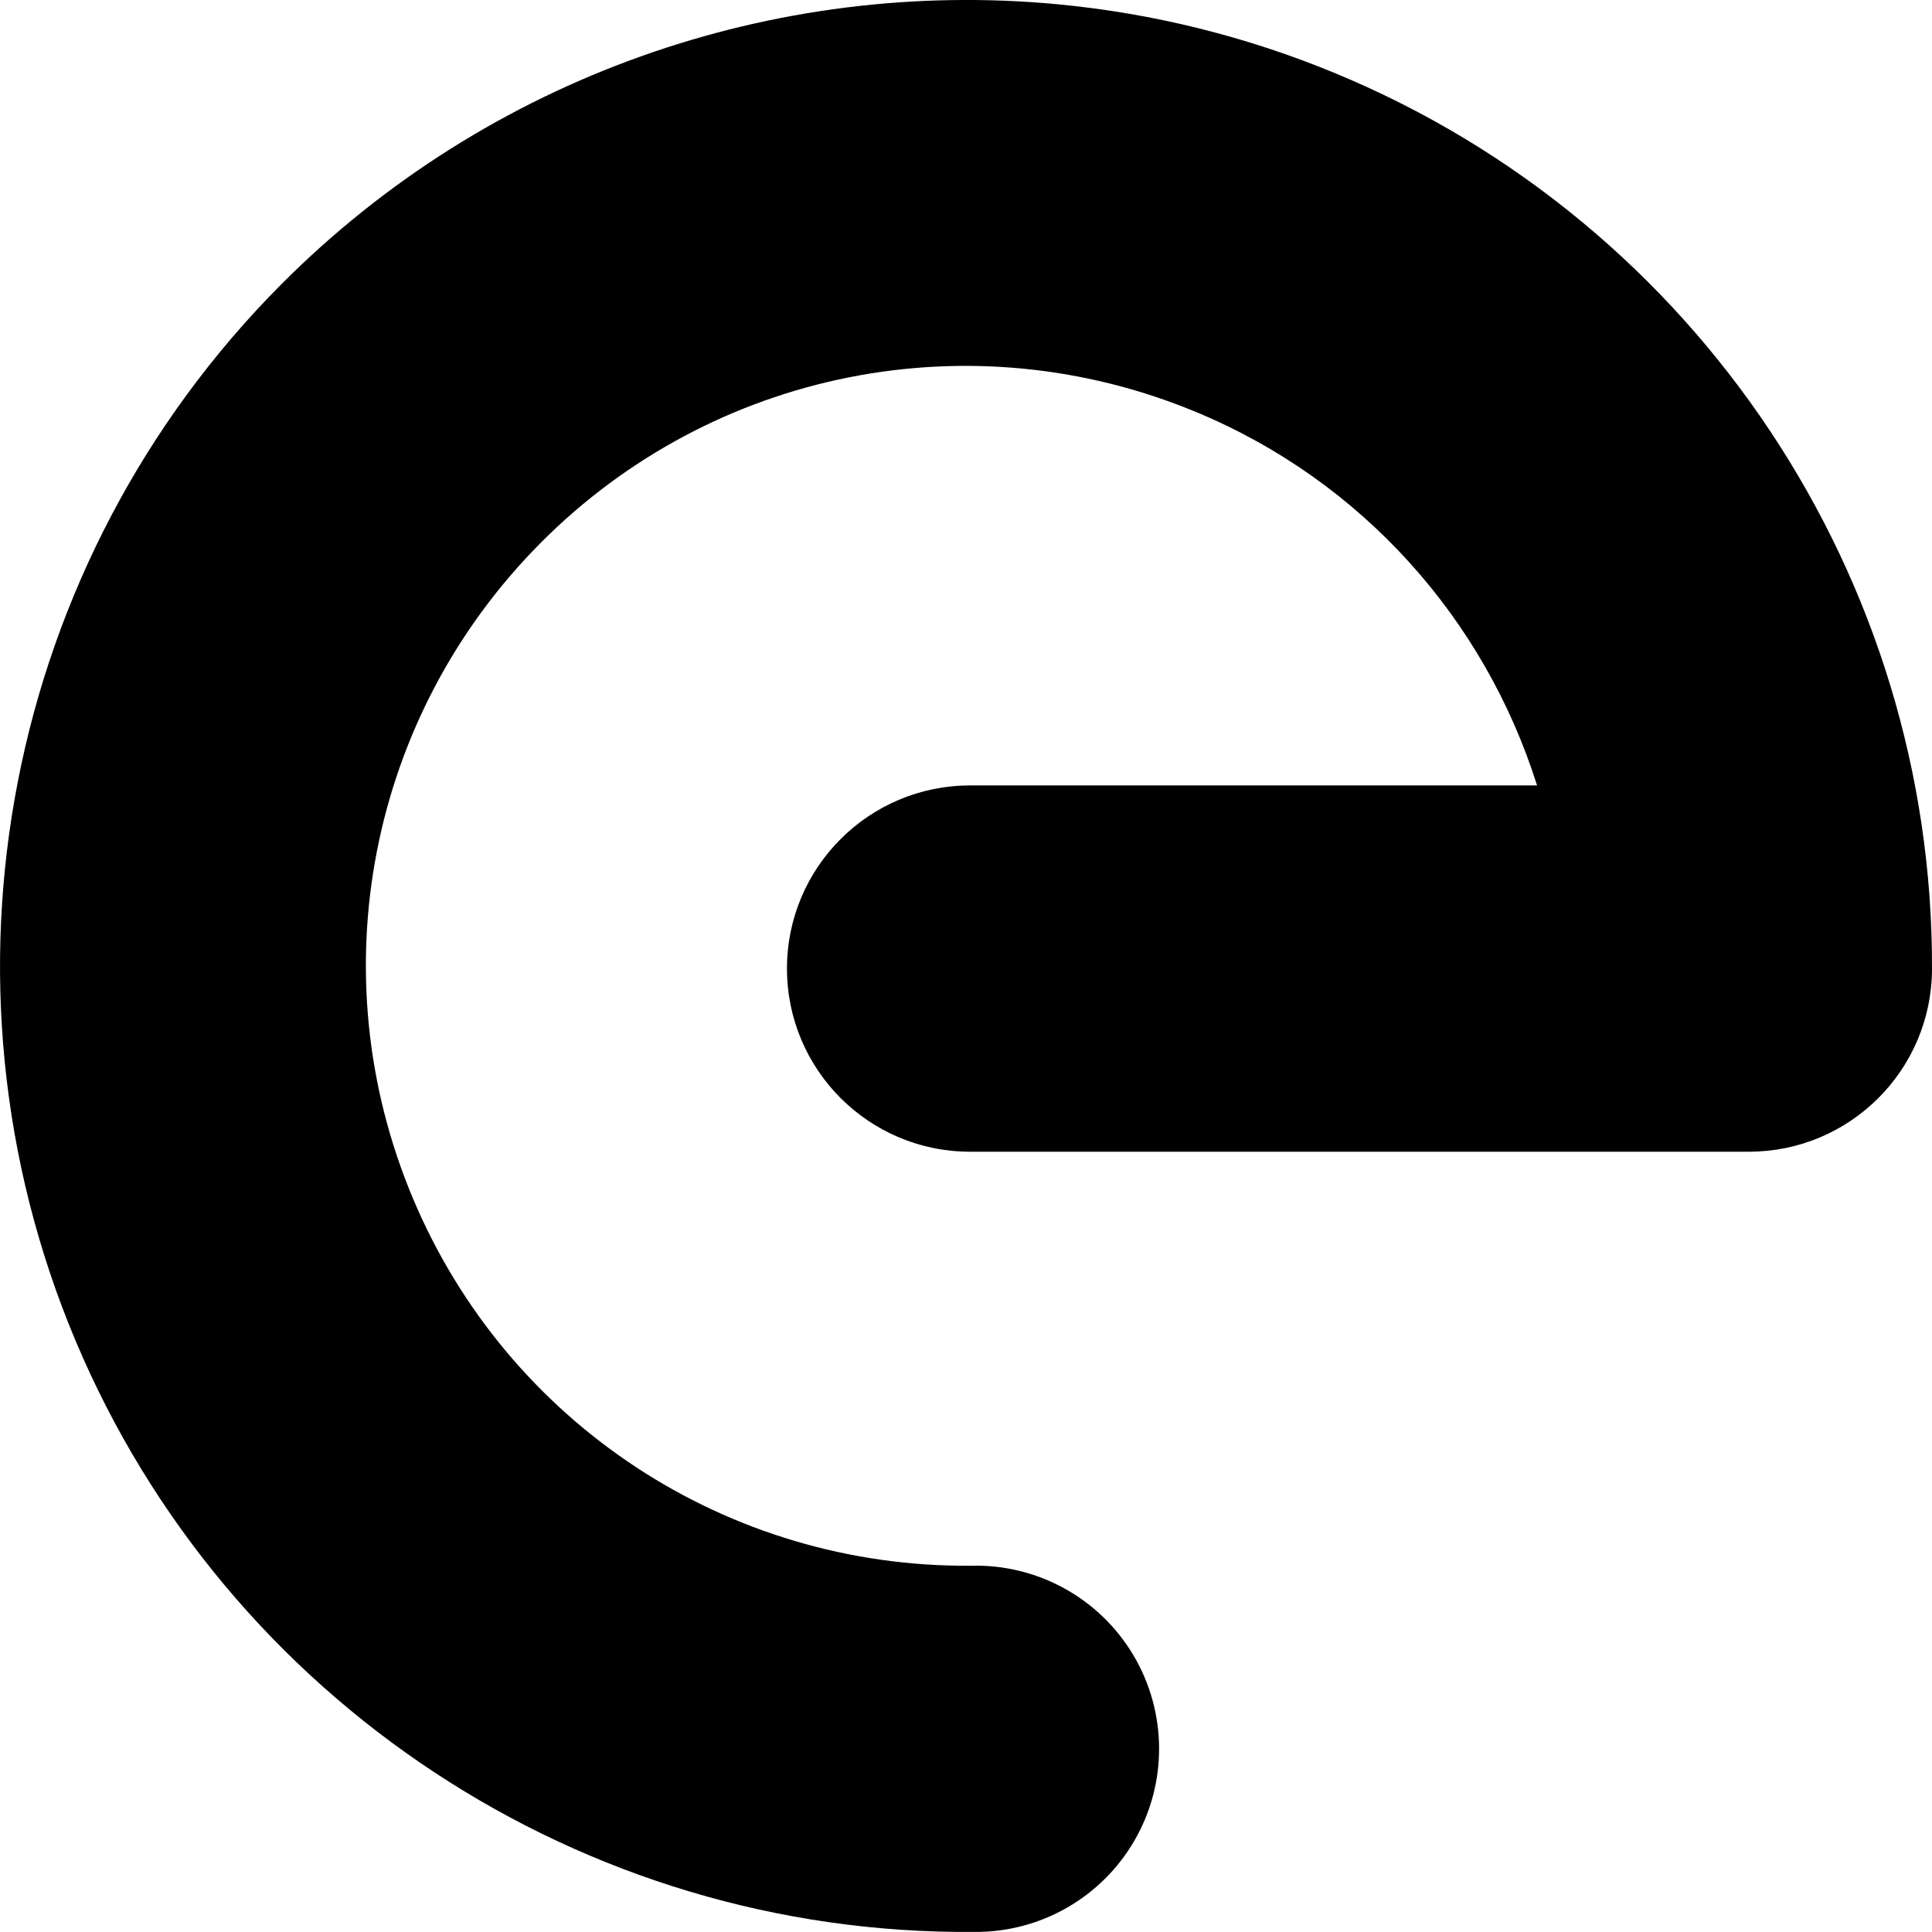
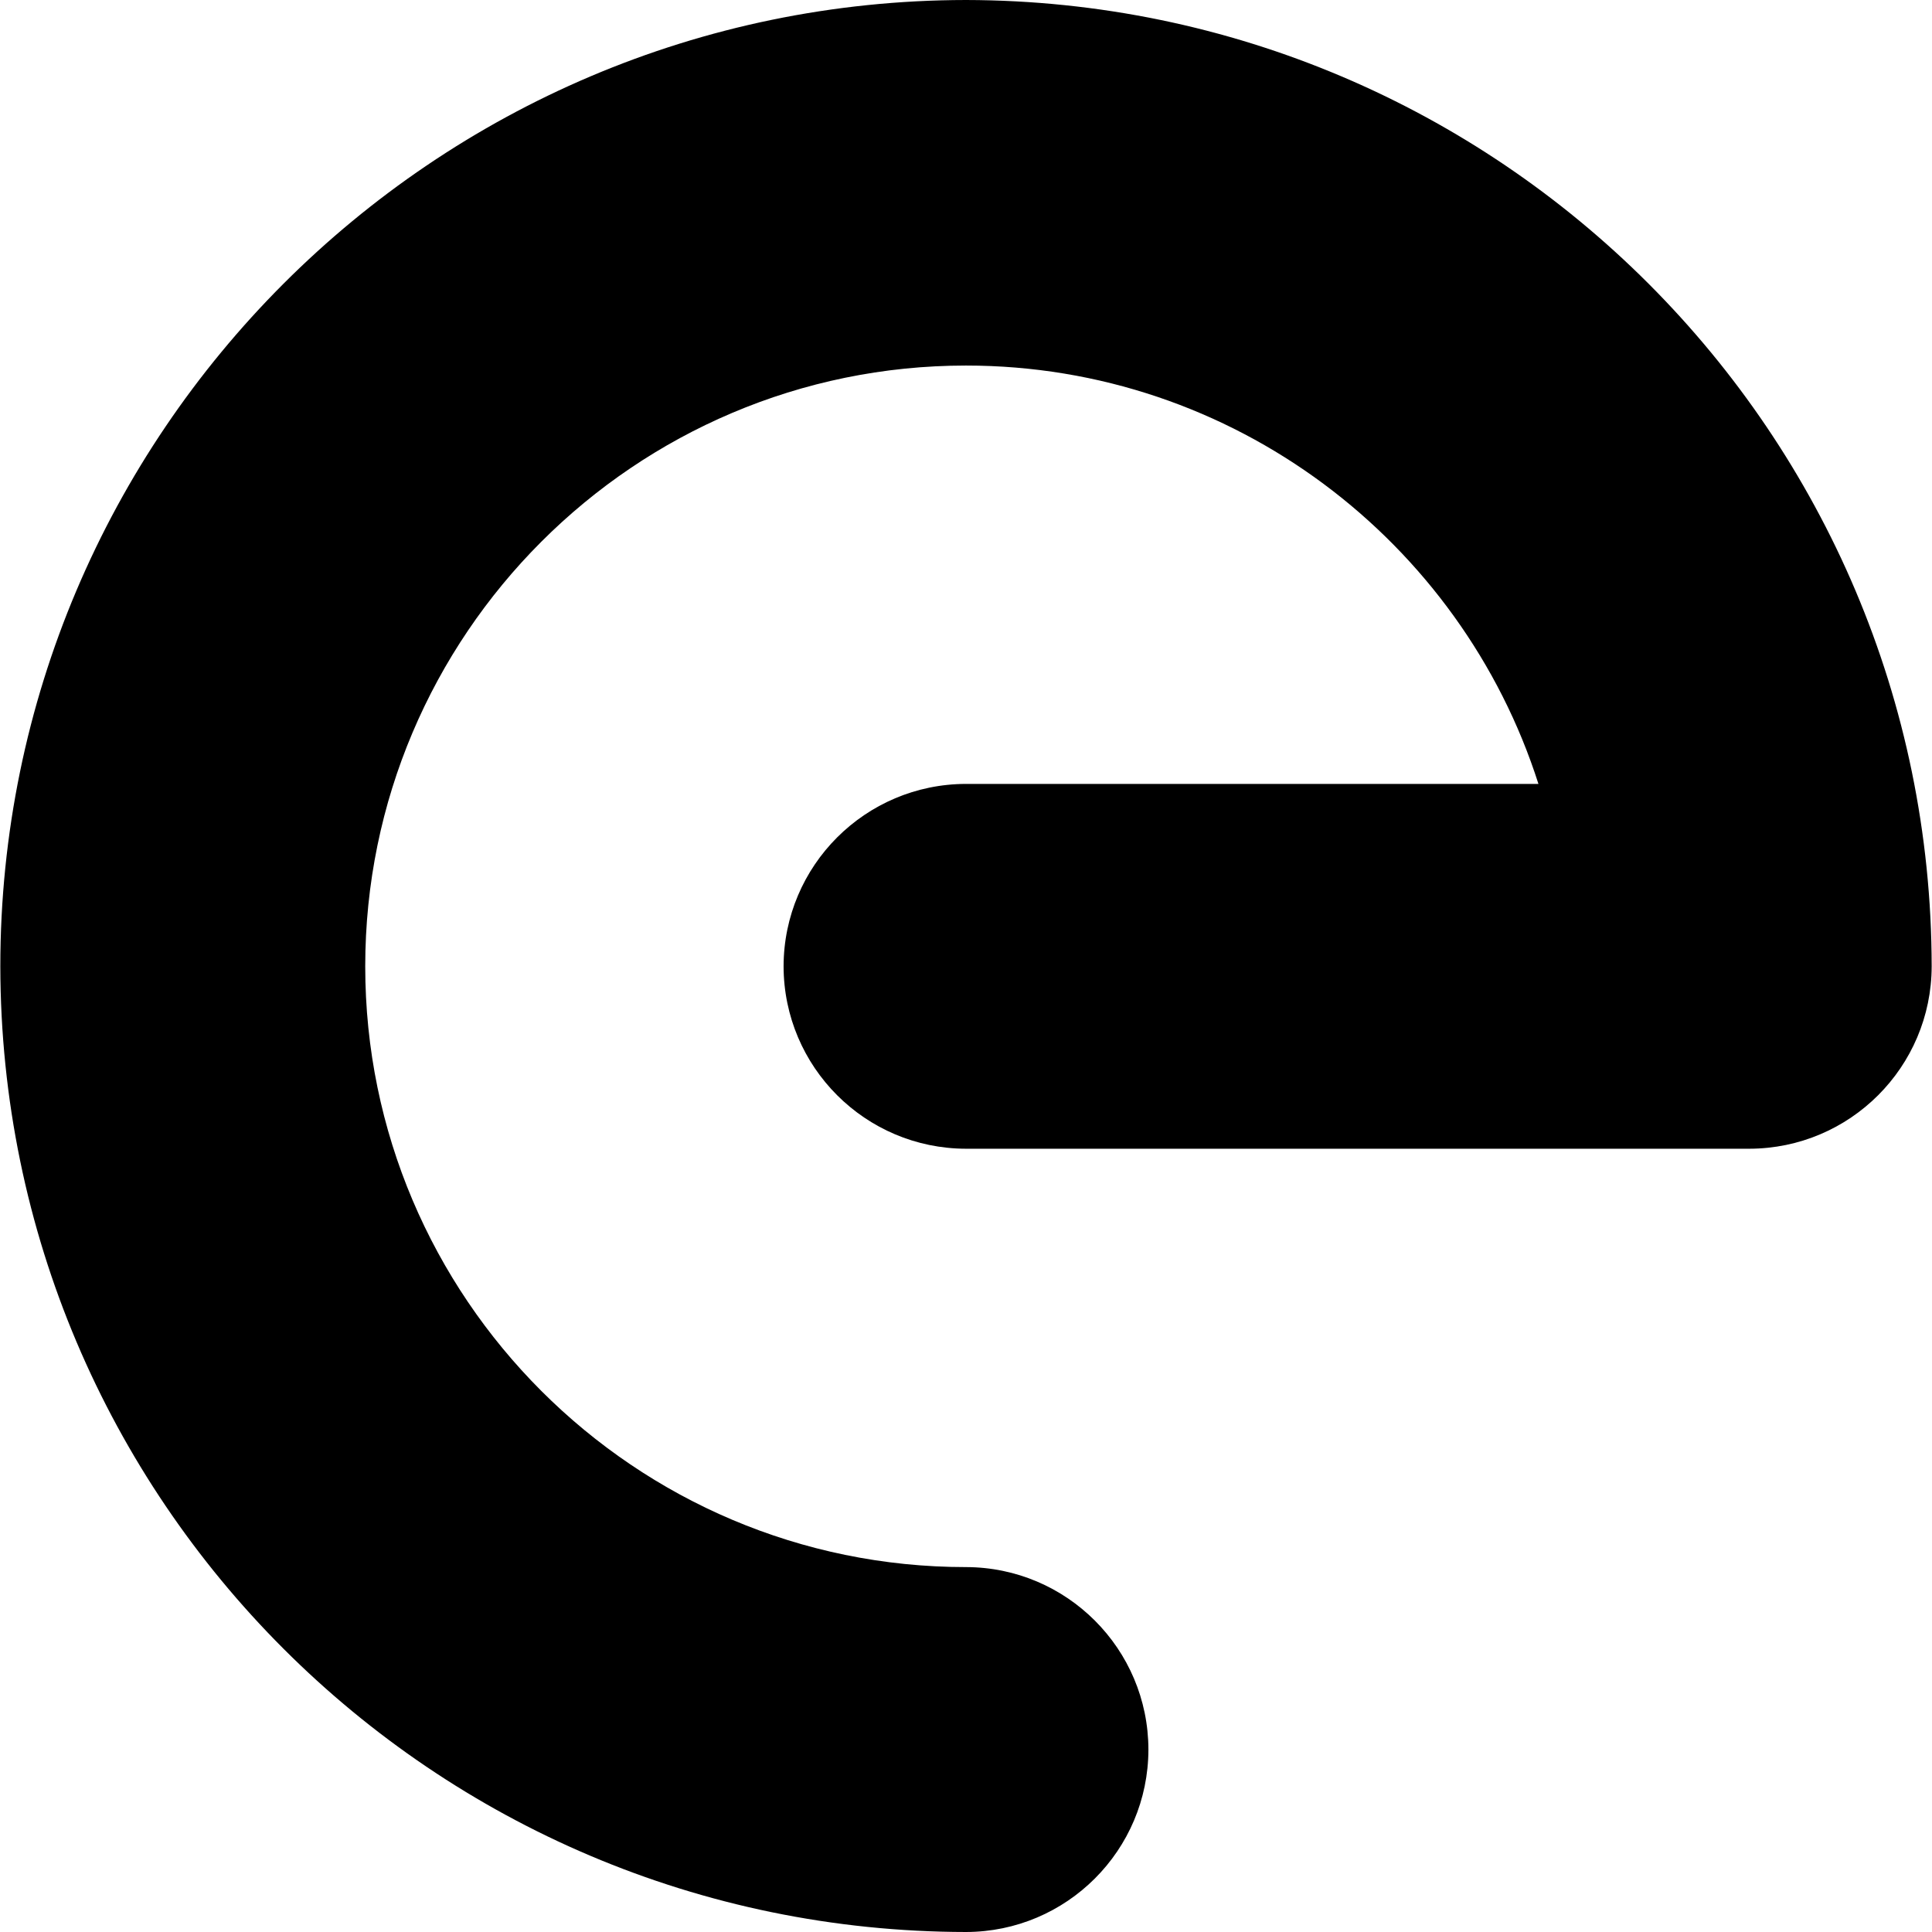
<svg xmlns="http://www.w3.org/2000/svg" role="img" viewBox="0 0 24 24" fill="currentColor">
-   <path d="M13.138.053C9.625-.279 6.064.95 3.492 3.534.064 6.979-.947 12.171.937 16.651c1.884 4.48 6.302 7.389 11.162 7.348a2.275 2.275 0 10-.038-4.549c-3.028.025-5.757-1.771-6.931-4.562-1.174-2.792-.549-5.998 1.587-8.145 2.136-2.147 5.339-2.787 8.136-1.627 2.072.859 3.591 2.579 4.241 4.641H12.051a2.275 2.275 0 100 4.55h9.675a2.275 2.275 0 002.274-2.267c.017-4.86-2.914-9.264-7.403-11.126-1.122-.466-2.288-.75-3.459-.861Z" />
+   <path d="M.004 12.004A12.012 12.012 0 0 0 12 24a2.27 2.27 0 0 0 2.266-2.266A2.27 2.27 0 0 0 12 19.467c-4.116 0-7.463-3.347-7.463-7.463S7.884 4.541 12 4.541c3.323 0 6.15 2.186 7.111 5.197H12a2.27 2.27 0 0 0-2.266 2.266A2.27 2.27 0 0 0 12 14.27h9.73a2.27 2.27 0 0 0 2.266-2.266A12.02 12.02 0 0 0 12 0C5.385.008.004 5.39.004 12.004" />
</svg>
